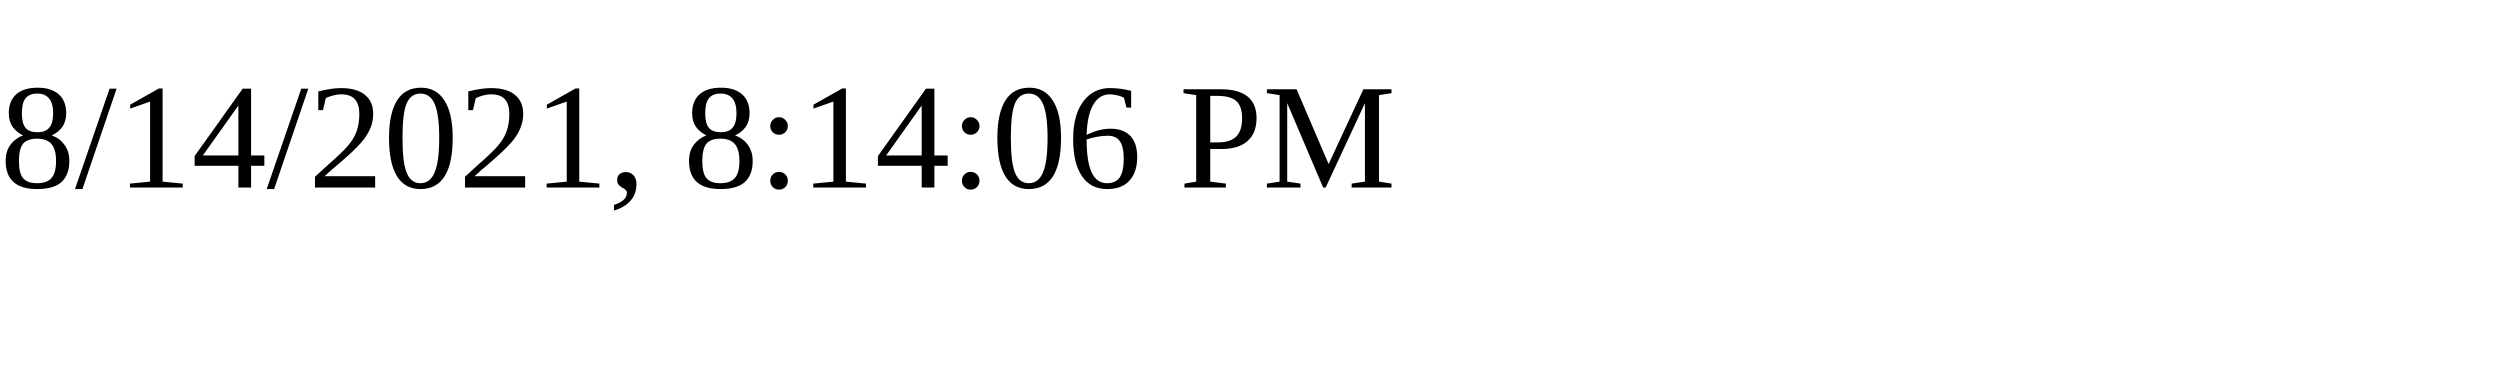
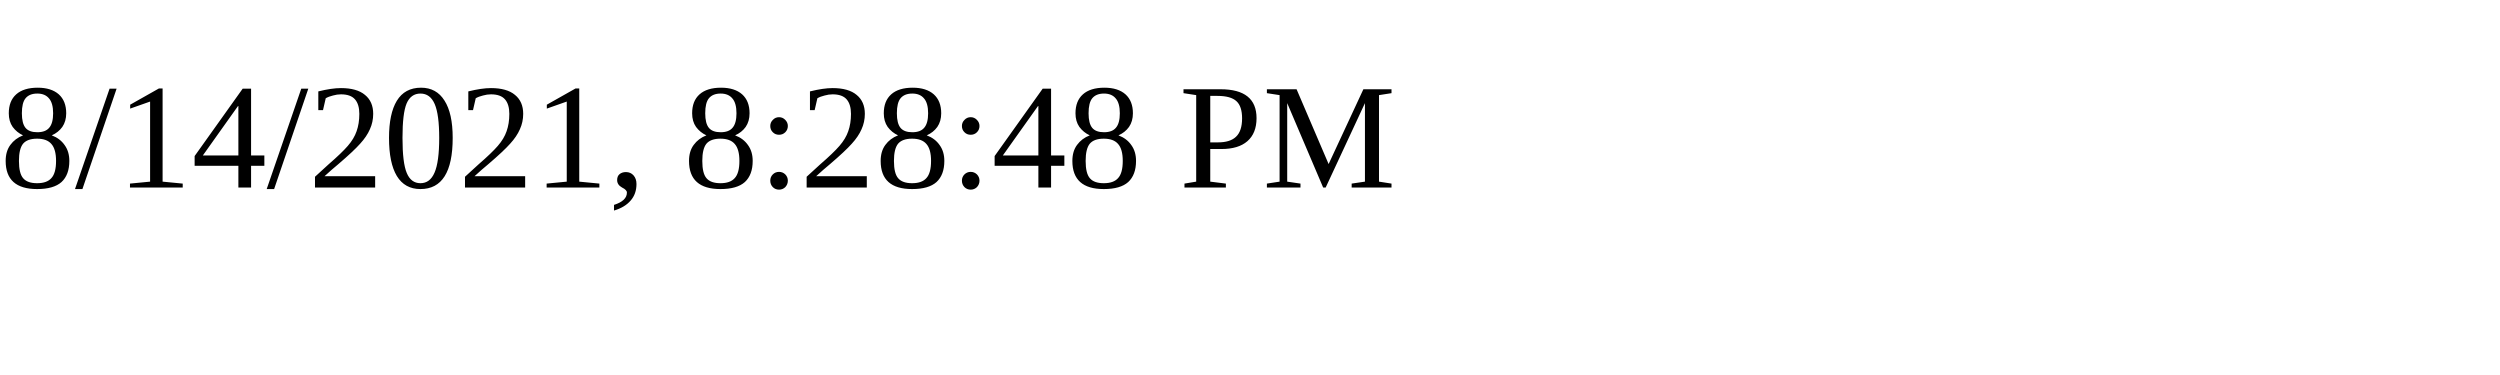
<svg xmlns="http://www.w3.org/2000/svg" height="30" width="200">
-   <text x="0" y="15">8/14/2021, 8:14:06 PM</text>
+   <text x="0" y="15">8/14/2021, 8:28:48 PM</text>
</svg>
